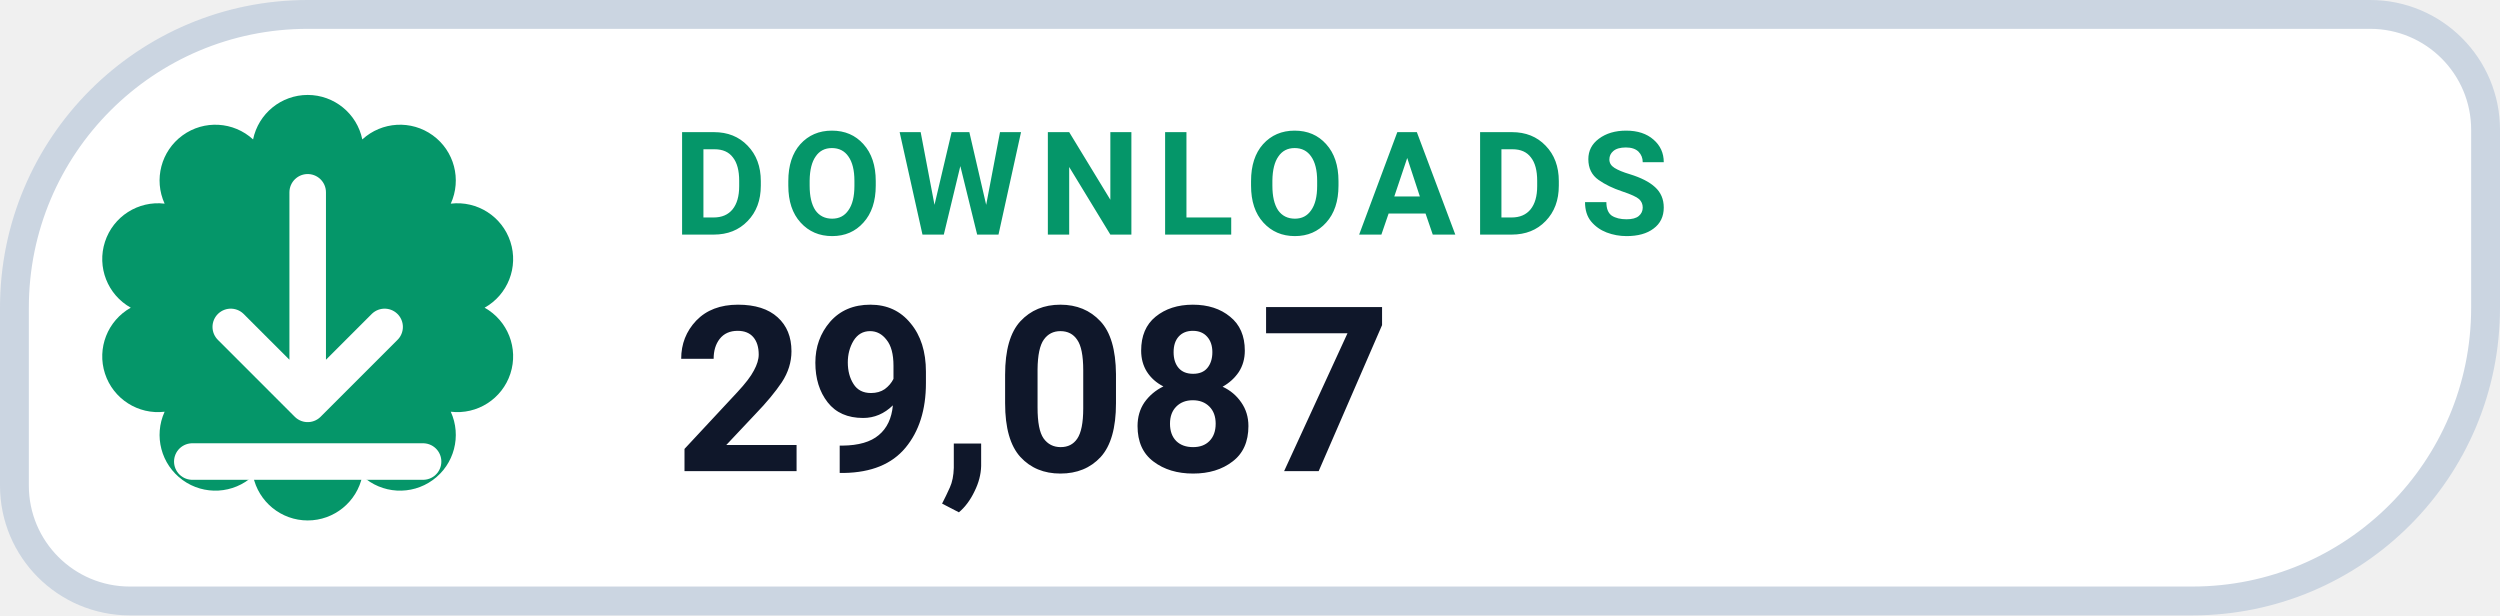
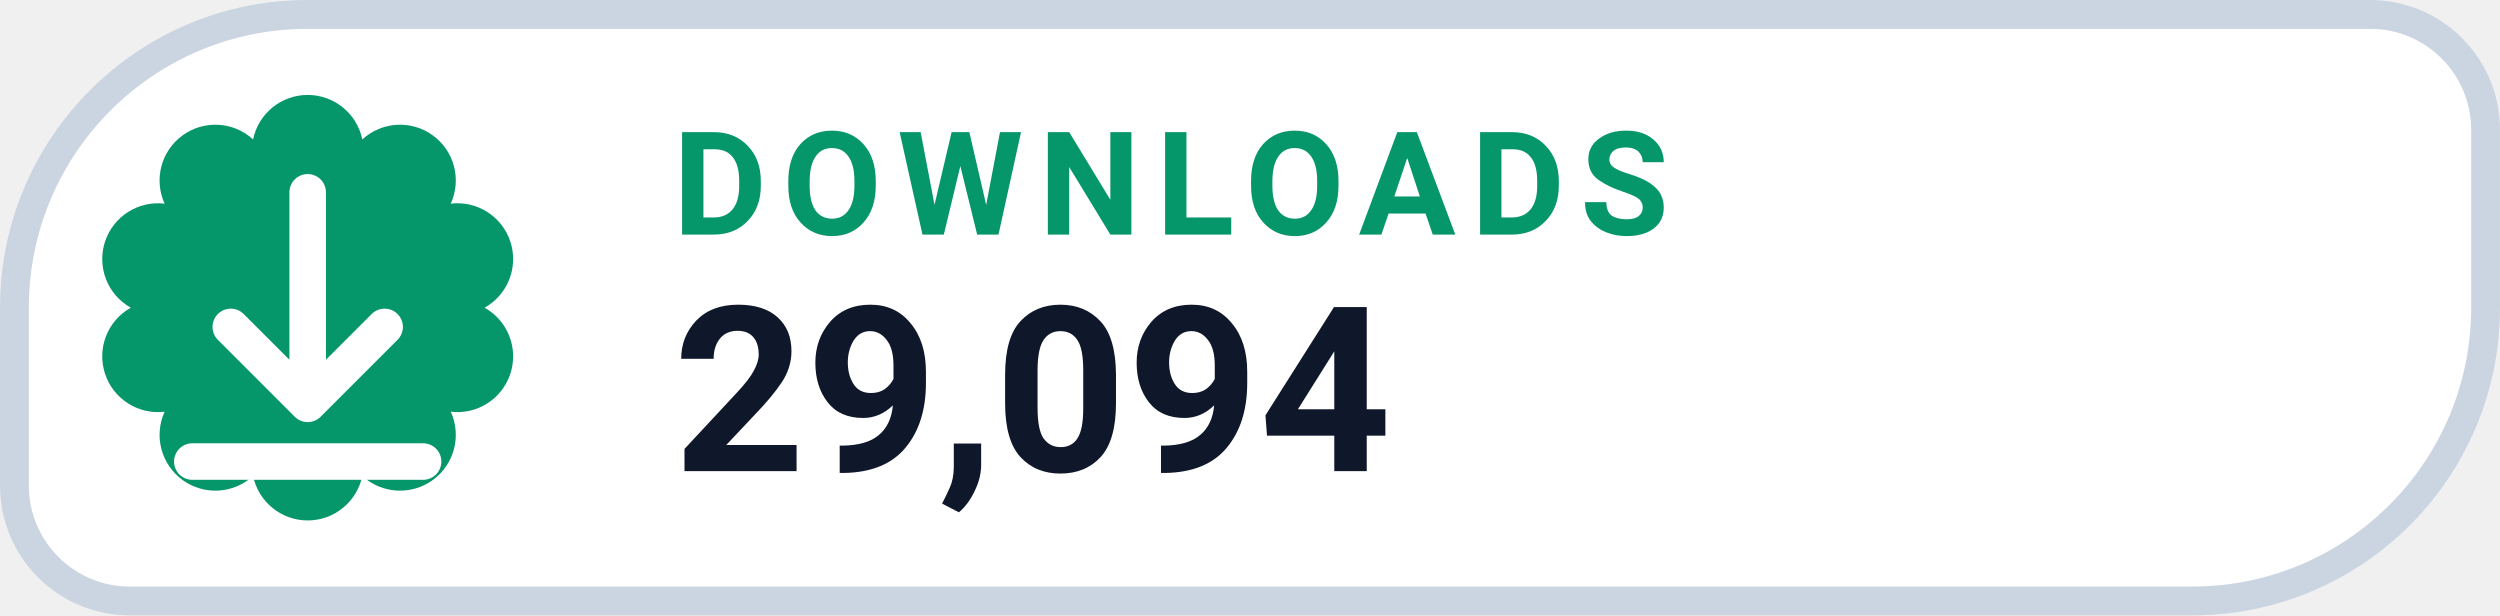
- <svg xmlns="http://www.w3.org/2000/svg" width="130" height="32" viewBox="0 0 130 32" role="img" aria-label="DOWNLOADS 29,087">
+ <svg xmlns="http://www.w3.org/2000/svg" width="130" height="32" viewBox="0 0 130 32" role="img" aria-label="DOWNLOADS 29,094">
  <path d="M 16.00 0.75 H 123.25 A 6.00 6.00 0 0 1 129.25 6.75 V 16.00 A 15.25 15.25 0 0 1 114.00 31.25 H 6.75 A 6.00 6.00 0 0 1 0.75 25.25 V 16.00 A 15.25 15.25 0 0 1 16.00 0.75 Z" fill="#FFFFFF" stroke="#CBD5E1" stroke-width="1.5" />
  <path d="M 13.16 7.25 A 2.90 2.90 0 0 1 18.84 7.25 A 2.90 2.90 0 0 1 23.44 10.59 A 2.90 2.90 0 0 1 25.20 16.00 A 2.90 2.90 0 0 1 23.44 21.41 A 2.90 2.90 0 0 1 18.84 24.75 A 2.90 2.90 0 0 1 13.16 24.75 A 2.90 2.90 0 0 1 8.56 21.41 A 2.90 2.90 0 0 1 6.80 16.00 A 2.90 2.90 0 0 1 8.56 10.59 A 2.90 2.90 0 0 1 13.16 7.25 Z" fill="#059669" />
  <g transform="translate(16 16)" style="color:#FFFFFF;">
    <path d="M0 -6 v11 m0 0 l4 -4 m-4 4 l-4 -4 M-6 8 h12" fill="none" stroke="currentColor" stroke-width="1.9" stroke-linecap="round" stroke-linejoin="round" />
  </g>
  <text x="35" y="12.2" fill="#059669" font-family="-apple-system,BlinkMacSystemFont,'Segoe UI',Roboto,Helvetica,Arial,sans-serif" font-size="7.5" font-weight="700" letter-spacing=".8">DOWNLOADS</text>
-   <text x="35" y="24.5" fill="#0F172A" font-family="-apple-system,BlinkMacSystemFont,'Segoe UI',Roboto,Helvetica,Arial,sans-serif" font-size="12" font-weight="750">29,087</text>
+   <text x="35" y="24.5" fill="#0F172A" font-family="-apple-system,BlinkMacSystemFont,'Segoe UI',Roboto,Helvetica,Arial,sans-serif" font-size="12" font-weight="750">29,094</text>
</svg>
